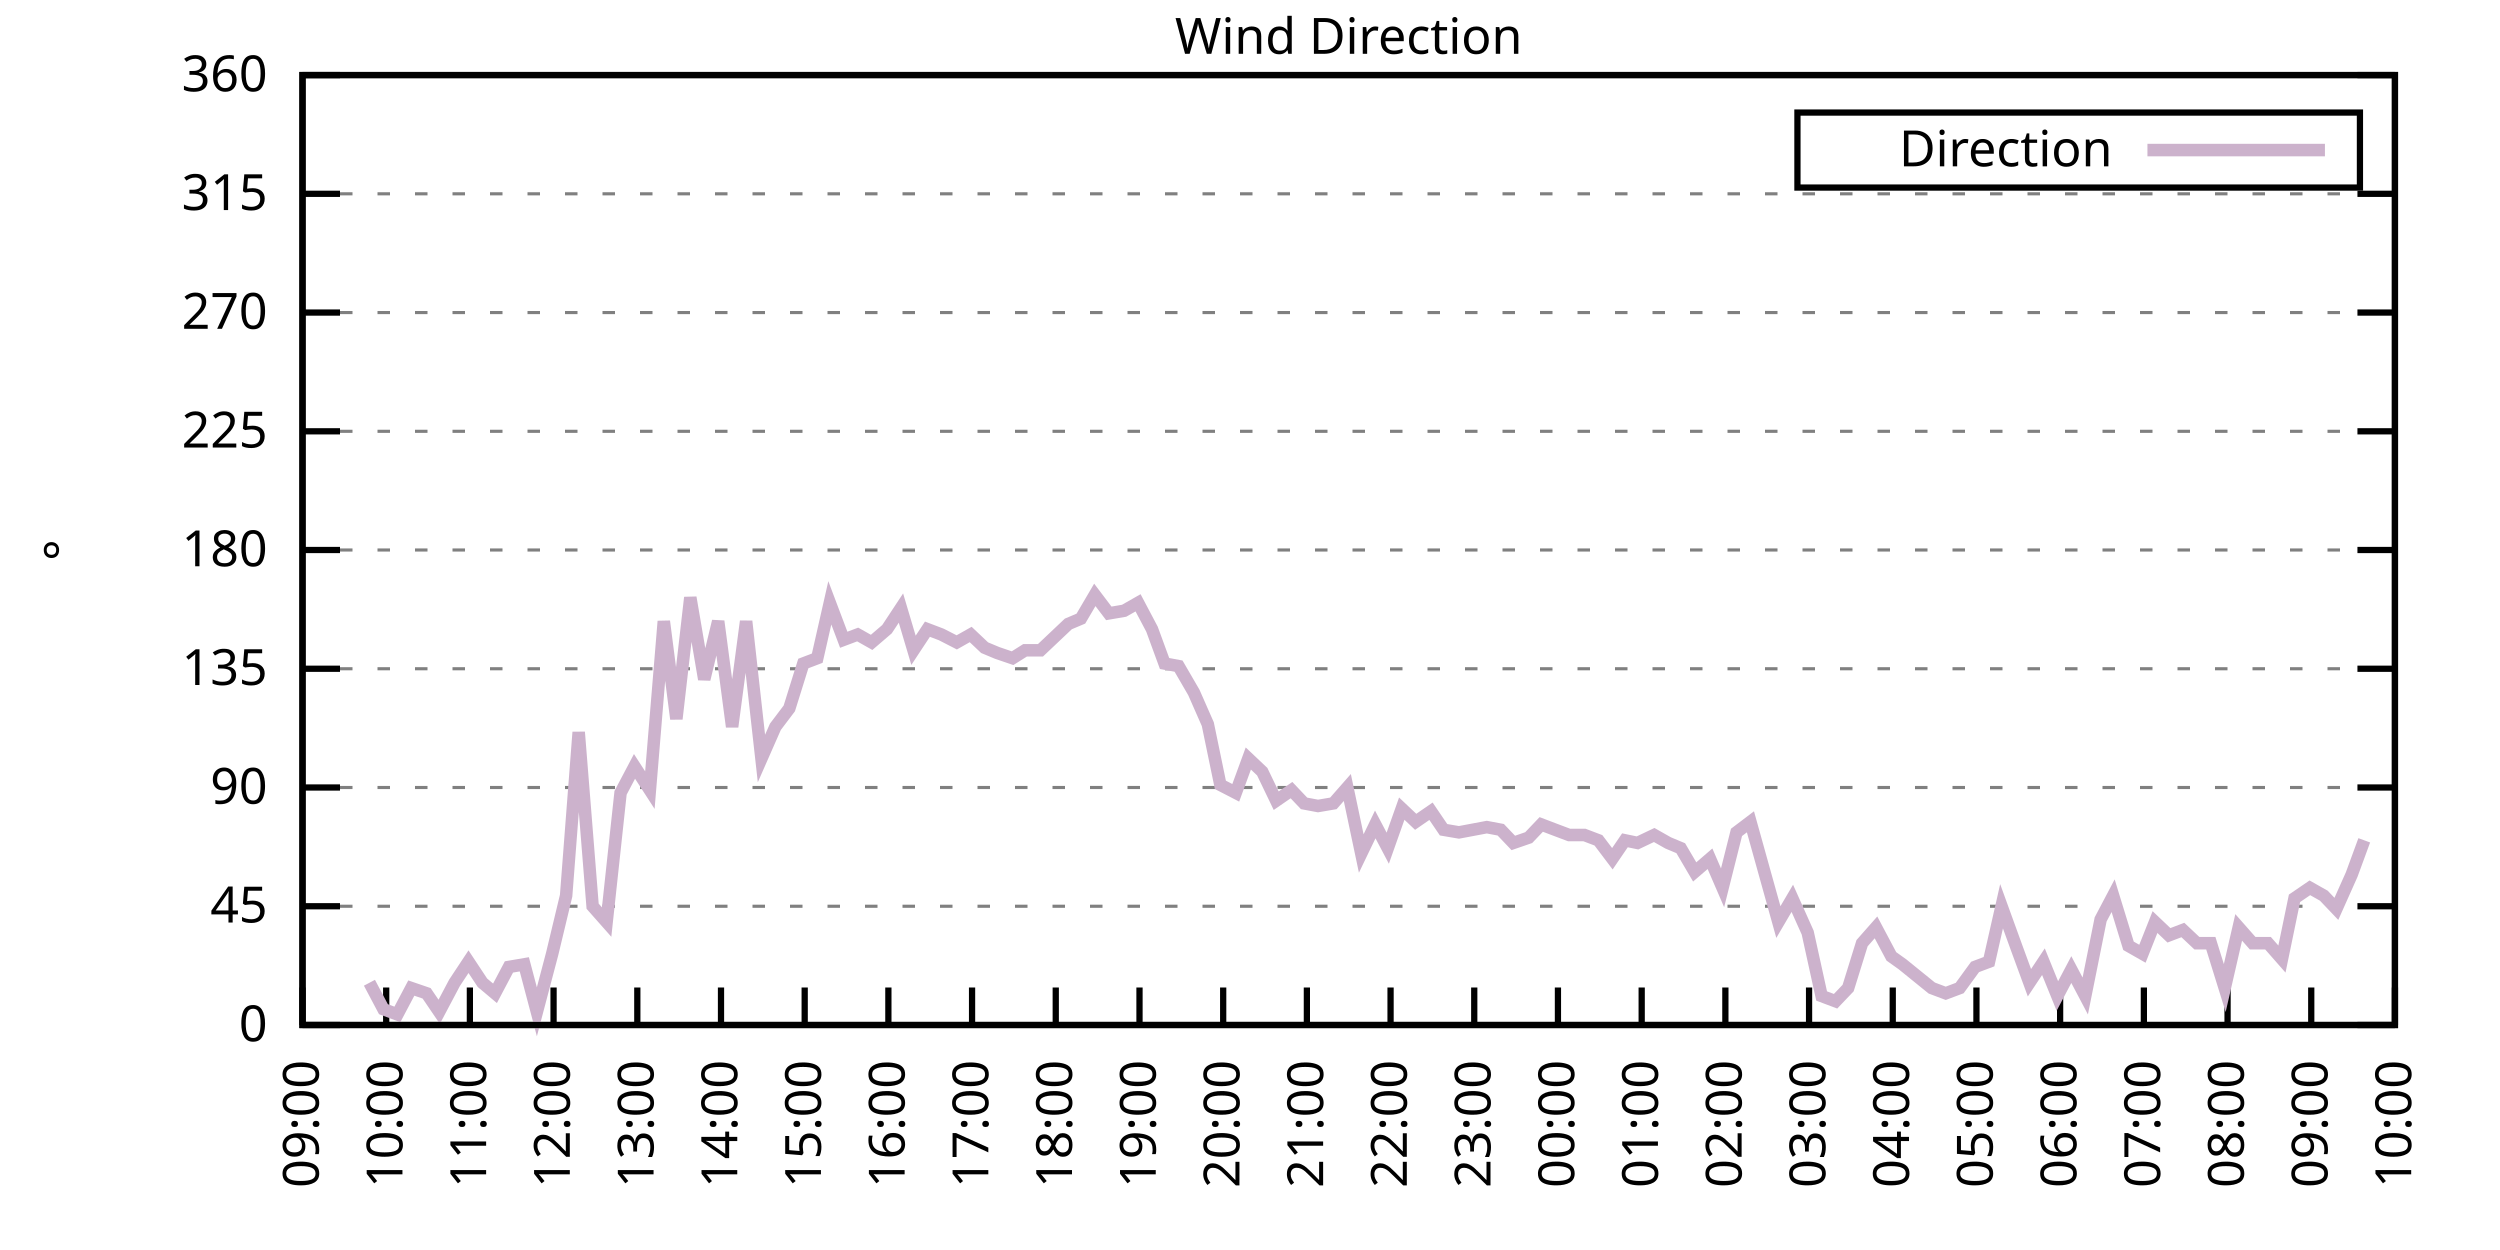
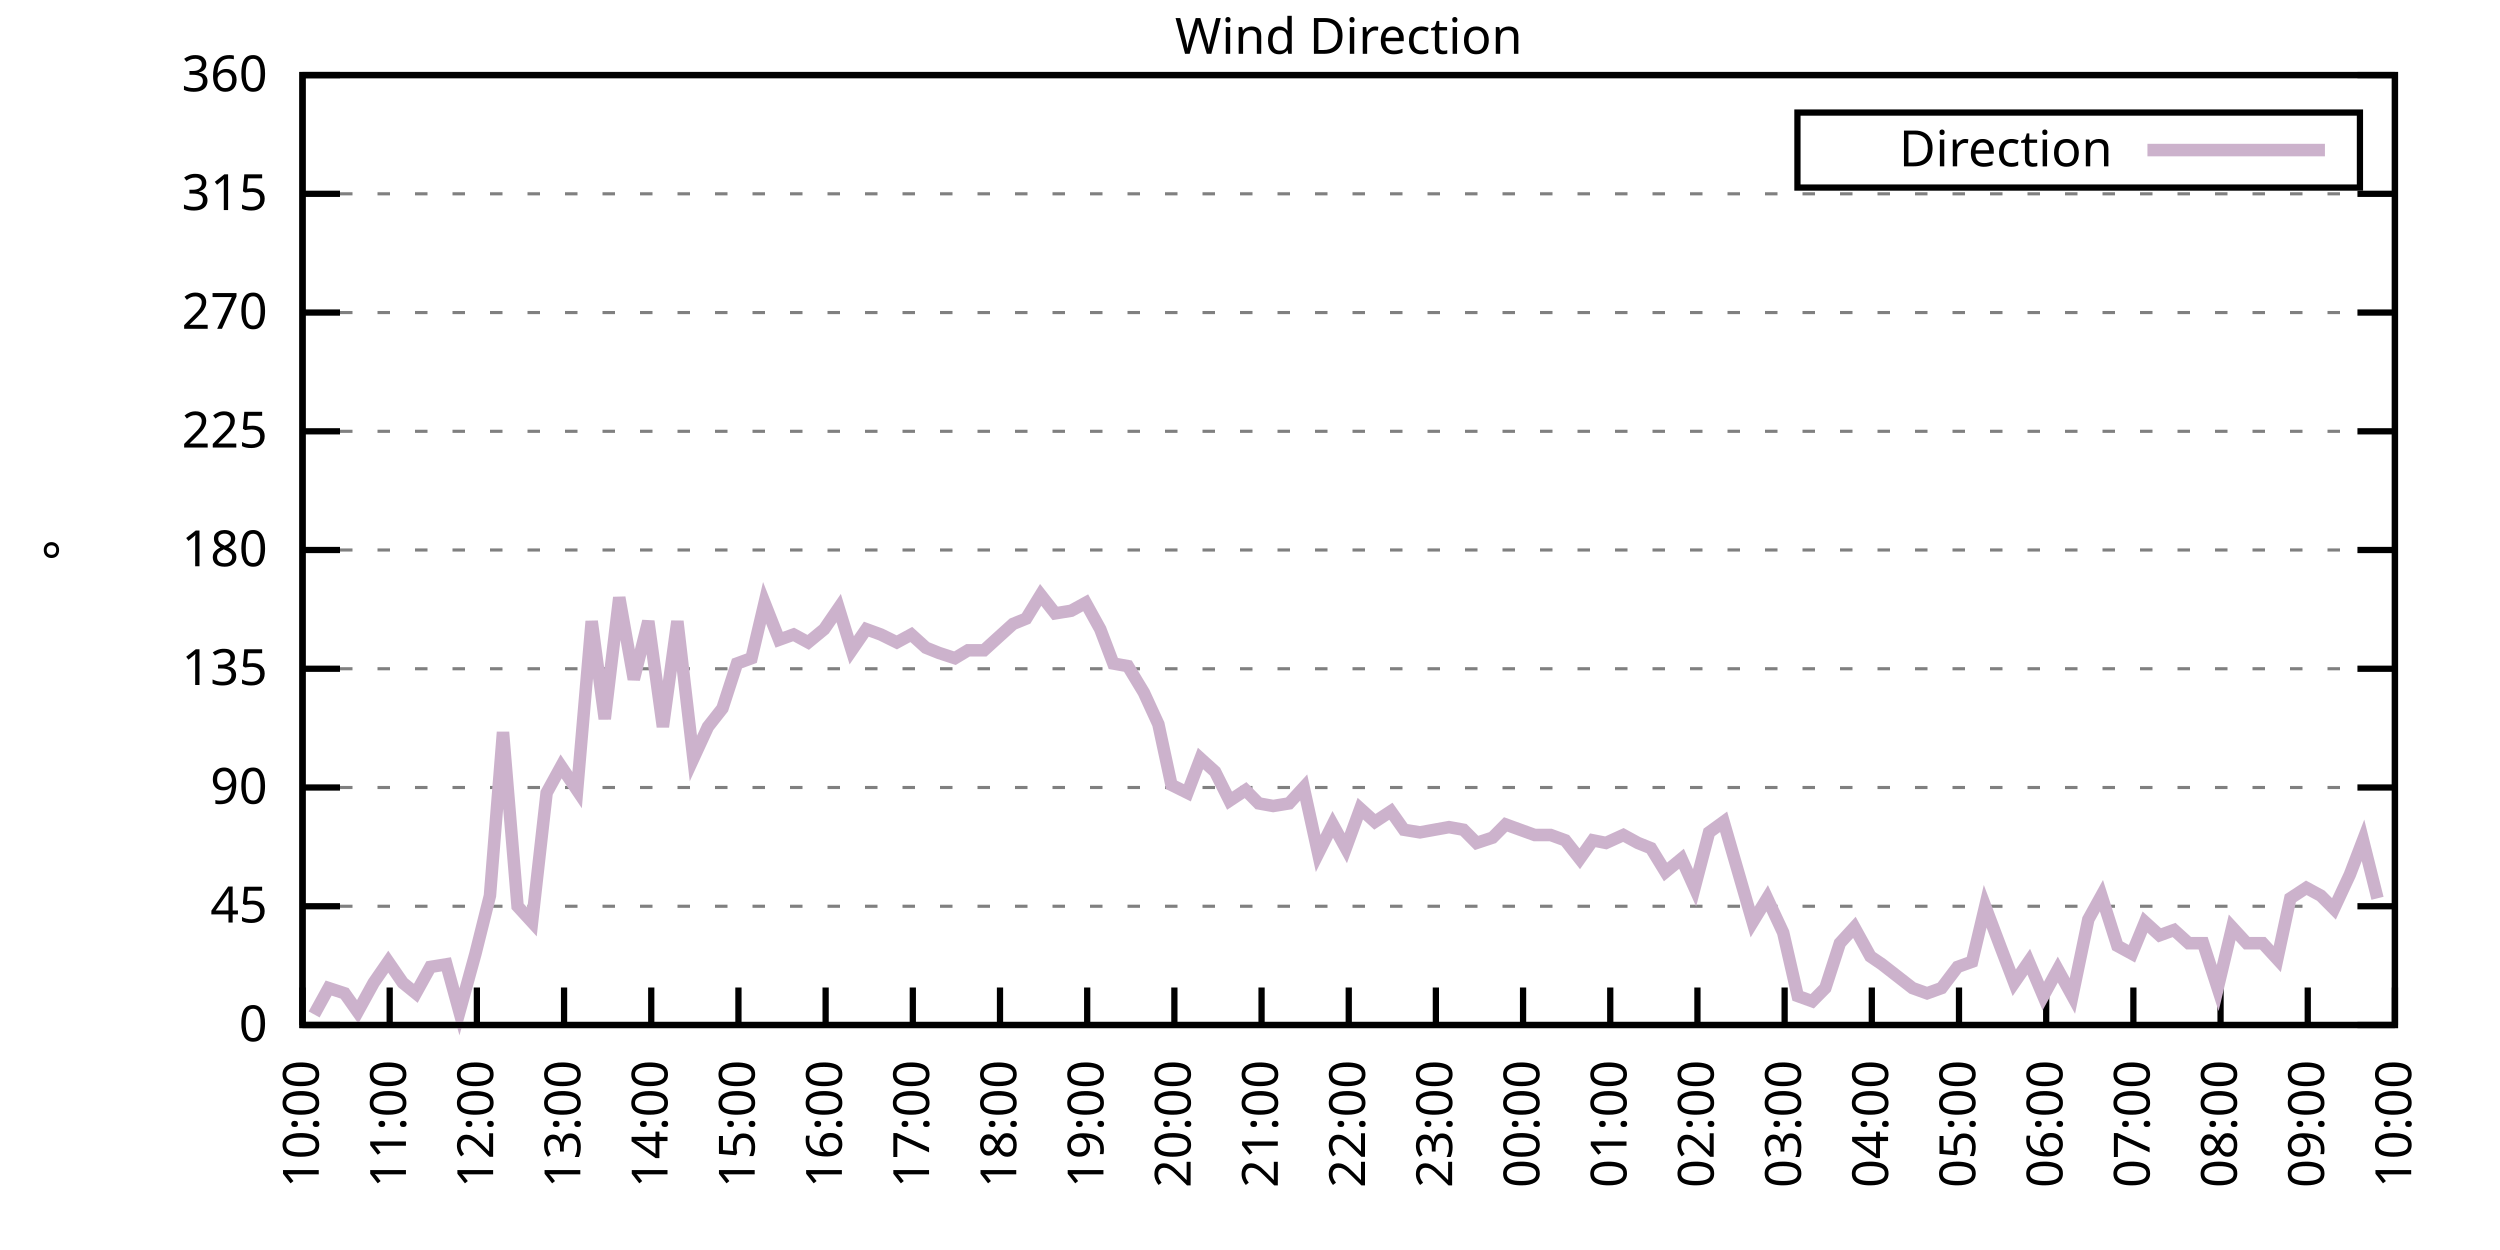
<svg xmlns="http://www.w3.org/2000/svg" xmlns:xlink="http://www.w3.org/1999/xlink" width="400" height="200" viewBox="0 0 400 200">
  <g id="gnuplot_canvas">
    <rect x="0" y="0" width="400" height="200" fill="none" />
    <defs>
      <circle id="gpDot" r="0.5" stroke-width="0.5" stroke="currentColor" />
      <path id="gpPt0" stroke-width="0.333" stroke="currentColor" d="M-1,0 h2 M0,-1 v2" />
      <path id="gpPt1" stroke-width="0.333" stroke="currentColor" d="M-1,-1 L1,1 M1,-1 L-1,1" />
      <path id="gpPt2" stroke-width="0.333" stroke="currentColor" d="M-1,0 L1,0 M0,-1 L0,1 M-1,-1 L1,1 M-1,1 L1,-1" />
      <rect id="gpPt3" stroke-width="0.333" stroke="currentColor" x="-1" y="-1" width="2" height="2" />
      <rect id="gpPt4" stroke-width="0.333" stroke="currentColor" fill="currentColor" x="-1" y="-1" width="2" height="2" />
      <circle id="gpPt5" stroke-width="0.333" stroke="currentColor" cx="0" cy="0" r="1" />
      <use xlink:href="#gpPt5" id="gpPt6" fill="currentColor" stroke="none" />
      <path id="gpPt7" stroke-width="0.333" stroke="currentColor" d="M0,-1.33 L-1.33,0.67 L1.33,0.67 z" />
      <use xlink:href="#gpPt7" id="gpPt8" fill="currentColor" stroke="none" />
      <use xlink:href="#gpPt7" id="gpPt9" stroke="currentColor" transform="rotate(180)" />
      <use xlink:href="#gpPt9" id="gpPt10" fill="currentColor" stroke="none" />
      <use xlink:href="#gpPt3" id="gpPt11" stroke="currentColor" transform="rotate(45)" />
      <use xlink:href="#gpPt11" id="gpPt12" fill="currentColor" stroke="none" />
      <path id="gpPt13" stroke-width="0.333" stroke="currentColor" d="M0,1.330 L1.265,0.411 L0.782,-1.067 L-0.782,-1.076 L-1.265,0.411 z" />
      <use xlink:href="#gpPt13" id="gpPt14" fill="currentColor" stroke="none" />
      <filter id="textbox" filterUnits="objectBoundingBox" x="0" y="0" height="1" width="1">
        <feFlood flood-color="white" flood-opacity="1" result="bgnd" />
        <feComposite in="SourceGraphic" in2="bgnd" operator="atop" />
      </filter>
      <filter id="greybox" filterUnits="objectBoundingBox" x="0" y="0" height="1" width="1">
        <feFlood flood-color="lightgrey" flood-opacity="1" result="grey" />
        <feComposite in="SourceGraphic" in2="grey" operator="atop" />
      </filter>
    </defs>
    <g fill="none" color="white" stroke="currentColor" stroke-width="1.00" stroke-linecap="butt" stroke-linejoin="miter">
</g>
    <g fill="none" color="black" stroke="currentColor" stroke-width="1.00" stroke-linecap="butt" stroke-linejoin="miter">
      <g stroke="none" shape-rendering="crispEdges">
        <polygon fill="rgb(255, 255, 255)" points="48.40,164.00 383.18,164.00 383.18,12.02 48.40,12.02 " />
      </g>
    </g>
    <g fill="none" color="black" stroke="currentColor" stroke-width="1.00" stroke-linecap="butt" stroke-linejoin="miter">
</g>
    <g fill="none" color="black" stroke="black" stroke-width="0.50" stroke-linecap="butt" stroke-linejoin="miter">
</g>
    <g fill="none" color="gray" stroke="currentColor" stroke-width="0.50" stroke-linecap="butt" stroke-linejoin="miter">
      <path stroke="gray" stroke-dasharray="2,4" class="gridline" d="M48.40,164.00 L383.19,164.00  " />
    </g>
    <g fill="none" color="gray" stroke="gray" stroke-width="1.00" stroke-linecap="butt" stroke-linejoin="miter">
</g>
    <g fill="none" color="black" stroke="currentColor" stroke-width="1.00" stroke-linecap="butt" stroke-linejoin="miter">
      <path stroke="black" d="M48.40,164.00 L54.40,164.00 M383.19,164.00 L377.19,164.00  " />
      <g transform="translate(42.80,166.60)" stroke="none" fill="black" font-family="Sans" font-size="8.00" text-anchor="end">
        <text>
          <tspan font-family="Sans"> 0</tspan>
        </text>
      </g>
    </g>
    <g fill="none" color="black" stroke="currentColor" stroke-width="1.00" stroke-linecap="butt" stroke-linejoin="miter">
</g>
    <g fill="none" color="black" stroke="black" stroke-width="0.50" stroke-linecap="butt" stroke-linejoin="miter">
</g>
    <g fill="none" color="gray" stroke="currentColor" stroke-width="0.50" stroke-linecap="butt" stroke-linejoin="miter">
      <path stroke="gray" stroke-dasharray="2,4" class="gridline" d="M48.40,145.00 L383.19,145.00  " />
    </g>
    <g fill="none" color="gray" stroke="gray" stroke-width="1.00" stroke-linecap="butt" stroke-linejoin="miter">
</g>
    <g fill="none" color="black" stroke="currentColor" stroke-width="1.00" stroke-linecap="butt" stroke-linejoin="miter">
      <path stroke="black" d="M48.40,145.00 L54.40,145.00 M383.19,145.00 L377.19,145.00  " />
      <g transform="translate(42.80,147.60)" stroke="none" fill="black" font-family="Sans" font-size="8.00" text-anchor="end">
        <text>
          <tspan font-family="Sans"> 45</tspan>
        </text>
      </g>
    </g>
    <g fill="none" color="black" stroke="currentColor" stroke-width="1.00" stroke-linecap="butt" stroke-linejoin="miter">
</g>
    <g fill="none" color="black" stroke="black" stroke-width="0.50" stroke-linecap="butt" stroke-linejoin="miter">
</g>
    <g fill="none" color="gray" stroke="currentColor" stroke-width="0.50" stroke-linecap="butt" stroke-linejoin="miter">
      <path stroke="gray" stroke-dasharray="2,4" class="gridline" d="M48.40,126.00 L383.19,126.00  " />
    </g>
    <g fill="none" color="gray" stroke="gray" stroke-width="1.00" stroke-linecap="butt" stroke-linejoin="miter">
</g>
    <g fill="none" color="black" stroke="currentColor" stroke-width="1.00" stroke-linecap="butt" stroke-linejoin="miter">
      <path stroke="black" d="M48.40,126.00 L54.40,126.00 M383.19,126.00 L377.19,126.00  " />
      <g transform="translate(42.80,128.60)" stroke="none" fill="black" font-family="Sans" font-size="8.00" text-anchor="end">
        <text>
          <tspan font-family="Sans"> 90</tspan>
        </text>
      </g>
    </g>
    <g fill="none" color="black" stroke="currentColor" stroke-width="1.00" stroke-linecap="butt" stroke-linejoin="miter">
</g>
    <g fill="none" color="black" stroke="black" stroke-width="0.50" stroke-linecap="butt" stroke-linejoin="miter">
</g>
    <g fill="none" color="gray" stroke="currentColor" stroke-width="0.50" stroke-linecap="butt" stroke-linejoin="miter">
      <path stroke="gray" stroke-dasharray="2,4" class="gridline" d="M48.40,107.00 L383.19,107.00  " />
    </g>
    <g fill="none" color="gray" stroke="gray" stroke-width="1.00" stroke-linecap="butt" stroke-linejoin="miter">
</g>
    <g fill="none" color="black" stroke="currentColor" stroke-width="1.00" stroke-linecap="butt" stroke-linejoin="miter">
      <path stroke="black" d="M48.40,107.00 L54.40,107.00 M383.19,107.00 L377.19,107.00  " />
      <g transform="translate(42.80,109.60)" stroke="none" fill="black" font-family="Sans" font-size="8.00" text-anchor="end">
        <text>
          <tspan font-family="Sans"> 135</tspan>
        </text>
      </g>
    </g>
    <g fill="none" color="black" stroke="currentColor" stroke-width="1.00" stroke-linecap="butt" stroke-linejoin="miter">
</g>
    <g fill="none" color="black" stroke="black" stroke-width="0.50" stroke-linecap="butt" stroke-linejoin="miter">
</g>
    <g fill="none" color="gray" stroke="currentColor" stroke-width="0.50" stroke-linecap="butt" stroke-linejoin="miter">
      <path stroke="gray" stroke-dasharray="2,4" class="gridline" d="M48.40,88.00 L383.19,88.00  " />
    </g>
    <g fill="none" color="gray" stroke="gray" stroke-width="1.00" stroke-linecap="butt" stroke-linejoin="miter">
</g>
    <g fill="none" color="black" stroke="currentColor" stroke-width="1.00" stroke-linecap="butt" stroke-linejoin="miter">
      <path stroke="black" d="M48.40,88.00 L54.40,88.00 M383.19,88.00 L377.19,88.00  " />
      <g transform="translate(42.80,90.60)" stroke="none" fill="black" font-family="Sans" font-size="8.00" text-anchor="end">
        <text>
          <tspan font-family="Sans"> 180</tspan>
        </text>
      </g>
    </g>
    <g fill="none" color="black" stroke="currentColor" stroke-width="1.00" stroke-linecap="butt" stroke-linejoin="miter">
</g>
    <g fill="none" color="black" stroke="black" stroke-width="0.50" stroke-linecap="butt" stroke-linejoin="miter">
</g>
    <g fill="none" color="gray" stroke="currentColor" stroke-width="0.50" stroke-linecap="butt" stroke-linejoin="miter">
      <path stroke="gray" stroke-dasharray="2,4" class="gridline" d="M48.40,69.01 L383.19,69.01  " />
    </g>
    <g fill="none" color="gray" stroke="gray" stroke-width="1.00" stroke-linecap="butt" stroke-linejoin="miter">
</g>
    <g fill="none" color="black" stroke="currentColor" stroke-width="1.00" stroke-linecap="butt" stroke-linejoin="miter">
      <path stroke="black" d="M48.40,69.01 L54.40,69.01 M383.19,69.01 L377.19,69.01  " />
      <g transform="translate(42.80,71.61)" stroke="none" fill="black" font-family="Sans" font-size="8.00" text-anchor="end">
        <text>
          <tspan font-family="Sans"> 225</tspan>
        </text>
      </g>
    </g>
    <g fill="none" color="black" stroke="currentColor" stroke-width="1.00" stroke-linecap="butt" stroke-linejoin="miter">
</g>
    <g fill="none" color="black" stroke="black" stroke-width="0.50" stroke-linecap="butt" stroke-linejoin="miter">
</g>
    <g fill="none" color="gray" stroke="currentColor" stroke-width="0.50" stroke-linecap="butt" stroke-linejoin="miter">
      <path stroke="gray" stroke-dasharray="2,4" class="gridline" d="M48.40,50.01 L383.19,50.01  " />
    </g>
    <g fill="none" color="gray" stroke="gray" stroke-width="1.00" stroke-linecap="butt" stroke-linejoin="miter">
</g>
    <g fill="none" color="black" stroke="currentColor" stroke-width="1.00" stroke-linecap="butt" stroke-linejoin="miter">
      <path stroke="black" d="M48.40,50.01 L54.40,50.01 M383.19,50.01 L377.19,50.01  " />
      <g transform="translate(42.80,52.61)" stroke="none" fill="black" font-family="Sans" font-size="8.00" text-anchor="end">
        <text>
          <tspan font-family="Sans"> 270</tspan>
        </text>
      </g>
    </g>
    <g fill="none" color="black" stroke="currentColor" stroke-width="1.00" stroke-linecap="butt" stroke-linejoin="miter">
</g>
    <g fill="none" color="black" stroke="black" stroke-width="0.50" stroke-linecap="butt" stroke-linejoin="miter">
</g>
    <g fill="none" color="gray" stroke="currentColor" stroke-width="0.50" stroke-linecap="butt" stroke-linejoin="miter">
      <path stroke="gray" stroke-dasharray="2,4" class="gridline" d="M48.40,31.01 L383.19,31.01  " />
    </g>
    <g fill="none" color="gray" stroke="gray" stroke-width="1.00" stroke-linecap="butt" stroke-linejoin="miter">
</g>
    <g fill="none" color="black" stroke="currentColor" stroke-width="1.00" stroke-linecap="butt" stroke-linejoin="miter">
      <path stroke="black" d="M48.40,31.01 L54.40,31.01 M383.19,31.01 L377.19,31.01  " />
      <g transform="translate(42.80,33.61)" stroke="none" fill="black" font-family="Sans" font-size="8.00" text-anchor="end">
        <text>
          <tspan font-family="Sans"> 315</tspan>
        </text>
      </g>
    </g>
    <g fill="none" color="black" stroke="currentColor" stroke-width="1.00" stroke-linecap="butt" stroke-linejoin="miter">
</g>
    <g fill="none" color="black" stroke="black" stroke-width="0.50" stroke-linecap="butt" stroke-linejoin="miter">
</g>
    <g fill="none" color="gray" stroke="currentColor" stroke-width="0.50" stroke-linecap="butt" stroke-linejoin="miter">
      <path stroke="gray" stroke-dasharray="2,4" class="gridline" d="M48.40,12.01 L383.19,12.01  " />
    </g>
    <g fill="none" color="gray" stroke="gray" stroke-width="1.00" stroke-linecap="butt" stroke-linejoin="miter">
</g>
    <g fill="none" color="black" stroke="currentColor" stroke-width="1.00" stroke-linecap="butt" stroke-linejoin="miter">
      <path stroke="black" d="M48.40,12.01 L54.40,12.01 M383.19,12.01 L377.19,12.01  " />
      <g transform="translate(42.80,14.61)" stroke="none" fill="black" font-family="Sans" font-size="8.00" text-anchor="end">
        <text>
          <tspan font-family="Sans"> 360</tspan>
        </text>
      </g>
    </g>
    <g fill="none" color="black" stroke="currentColor" stroke-width="1.00" stroke-linecap="butt" stroke-linejoin="miter">
      <path stroke="black" d="M48.40,164.00 L48.40,158.00  " />
      <g transform="translate(51.00,169.60) rotate(270.00)" stroke="none" fill="black" font-family="Sans" font-size="8.00" text-anchor="end">
        <text>
-           <tspan font-family="Sans">09:00</tspan>
-         </text>
-       </g>
-     </g>
-     <g fill="none" color="black" stroke="currentColor" stroke-width="1.00" stroke-linecap="butt" stroke-linejoin="miter">
-       <path stroke="black" d="M61.79,164.00 L61.79,158.00  " />
-       <g transform="translate(64.39,169.60) rotate(270.00)" stroke="none" fill="black" font-family="Sans" font-size="8.00" text-anchor="end">
-         <text>
          <tspan font-family="Sans">10:00</tspan>
        </text>
      </g>
    </g>
    <g fill="none" color="black" stroke="currentColor" stroke-width="1.00" stroke-linecap="butt" stroke-linejoin="miter">
-       <path stroke="black" d="M75.18,164.00 L75.18,158.00  " />
-       <g transform="translate(77.78,169.60) rotate(270.00)" stroke="none" fill="black" font-family="Sans" font-size="8.00" text-anchor="end">
+       <path stroke="black" d="M62.35,164.00 L62.35,158.00  " />
+       <g transform="translate(64.95,169.60) rotate(270.00)" stroke="none" fill="black" font-family="Sans" font-size="8.00" text-anchor="end">
        <text>
          <tspan font-family="Sans">11:00</tspan>
        </text>
      </g>
    </g>
    <g fill="none" color="black" stroke="currentColor" stroke-width="1.00" stroke-linecap="butt" stroke-linejoin="miter">
-       <path stroke="black" d="M88.57,164.00 L88.57,158.00  " />
-       <g transform="translate(91.17,169.60) rotate(270.00)" stroke="none" fill="black" font-family="Sans" font-size="8.00" text-anchor="end">
+       <path stroke="black" d="M76.30,164.00 L76.30,158.00  " />
+       <g transform="translate(78.90,169.60) rotate(270.00)" stroke="none" fill="black" font-family="Sans" font-size="8.00" text-anchor="end">
        <text>
          <tspan font-family="Sans">12:00</tspan>
        </text>
      </g>
    </g>
    <g fill="none" color="black" stroke="currentColor" stroke-width="1.00" stroke-linecap="butt" stroke-linejoin="miter">
-       <path stroke="black" d="M101.97,164.00 L101.97,158.00  " />
-       <g transform="translate(104.57,169.60) rotate(270.00)" stroke="none" fill="black" font-family="Sans" font-size="8.00" text-anchor="end">
+       <path stroke="black" d="M90.25,164.00 L90.25,158.00  " />
+       <g transform="translate(92.85,169.60) rotate(270.00)" stroke="none" fill="black" font-family="Sans" font-size="8.00" text-anchor="end">
        <text>
          <tspan font-family="Sans">13:00</tspan>
        </text>
      </g>
    </g>
    <g fill="none" color="black" stroke="currentColor" stroke-width="1.00" stroke-linecap="butt" stroke-linejoin="miter">
-       <path stroke="black" d="M115.36,164.00 L115.36,158.00  " />
-       <g transform="translate(117.96,169.60) rotate(270.00)" stroke="none" fill="black" font-family="Sans" font-size="8.00" text-anchor="end">
+       <path stroke="black" d="M104.20,164.00 L104.20,158.00  " />
+       <g transform="translate(106.80,169.60) rotate(270.00)" stroke="none" fill="black" font-family="Sans" font-size="8.00" text-anchor="end">
        <text>
          <tspan font-family="Sans">14:00</tspan>
        </text>
      </g>
    </g>
    <g fill="none" color="black" stroke="currentColor" stroke-width="1.00" stroke-linecap="butt" stroke-linejoin="miter">
-       <path stroke="black" d="M128.75,164.00 L128.75,158.00  " />
-       <g transform="translate(131.35,169.60) rotate(270.00)" stroke="none" fill="black" font-family="Sans" font-size="8.00" text-anchor="end">
+       <path stroke="black" d="M118.15,164.00 L118.15,158.00  " />
+       <g transform="translate(120.75,169.60) rotate(270.00)" stroke="none" fill="black" font-family="Sans" font-size="8.00" text-anchor="end">
        <text>
          <tspan font-family="Sans">15:00</tspan>
        </text>
      </g>
    </g>
    <g fill="none" color="black" stroke="currentColor" stroke-width="1.00" stroke-linecap="butt" stroke-linejoin="miter">
-       <path stroke="black" d="M142.14,164.00 L142.14,158.00  " />
-       <g transform="translate(144.74,169.60) rotate(270.00)" stroke="none" fill="black" font-family="Sans" font-size="8.00" text-anchor="end">
+       <path stroke="black" d="M132.10,164.00 L132.10,158.00  " />
+       <g transform="translate(134.70,169.60) rotate(270.00)" stroke="none" fill="black" font-family="Sans" font-size="8.00" text-anchor="end">
        <text>
          <tspan font-family="Sans">16:00</tspan>
        </text>
      </g>
    </g>
    <g fill="none" color="black" stroke="currentColor" stroke-width="1.00" stroke-linecap="butt" stroke-linejoin="miter">
-       <path stroke="black" d="M155.53,164.00 L155.53,158.00  " />
-       <g transform="translate(158.13,169.60) rotate(270.00)" stroke="none" fill="black" font-family="Sans" font-size="8.00" text-anchor="end">
+       <path stroke="black" d="M146.05,164.00 L146.05,158.00  " />
+       <g transform="translate(148.65,169.60) rotate(270.00)" stroke="none" fill="black" font-family="Sans" font-size="8.00" text-anchor="end">
        <text>
          <tspan font-family="Sans">17:00</tspan>
        </text>
      </g>
    </g>
    <g fill="none" color="black" stroke="currentColor" stroke-width="1.00" stroke-linecap="butt" stroke-linejoin="miter">
-       <path stroke="black" d="M168.92,164.00 L168.92,158.00  " />
-       <g transform="translate(171.52,169.60) rotate(270.00)" stroke="none" fill="black" font-family="Sans" font-size="8.00" text-anchor="end">
+       <path stroke="black" d="M160.00,164.00 L160.00,158.00  " />
+       <g transform="translate(162.60,169.60) rotate(270.00)" stroke="none" fill="black" font-family="Sans" font-size="8.00" text-anchor="end">
        <text>
          <tspan font-family="Sans">18:00</tspan>
        </text>
      </g>
    </g>
    <g fill="none" color="black" stroke="currentColor" stroke-width="1.00" stroke-linecap="butt" stroke-linejoin="miter">
-       <path stroke="black" d="M182.32,164.00 L182.32,158.00  " />
-       <g transform="translate(184.92,169.60) rotate(270.00)" stroke="none" fill="black" font-family="Sans" font-size="8.00" text-anchor="end">
+       <path stroke="black" d="M173.95,164.00 L173.95,158.00  " />
+       <g transform="translate(176.55,169.60) rotate(270.00)" stroke="none" fill="black" font-family="Sans" font-size="8.00" text-anchor="end">
        <text>
          <tspan font-family="Sans">19:00</tspan>
        </text>
      </g>
    </g>
    <g fill="none" color="black" stroke="currentColor" stroke-width="1.00" stroke-linecap="butt" stroke-linejoin="miter">
-       <path stroke="black" d="M195.71,164.00 L195.71,158.00  " />
-       <g transform="translate(198.31,169.60) rotate(270.00)" stroke="none" fill="black" font-family="Sans" font-size="8.00" text-anchor="end">
+       <path stroke="black" d="M187.90,164.00 L187.90,158.00  " />
+       <g transform="translate(190.50,169.60) rotate(270.00)" stroke="none" fill="black" font-family="Sans" font-size="8.00" text-anchor="end">
        <text>
          <tspan font-family="Sans">20:00</tspan>
        </text>
      </g>
    </g>
    <g fill="none" color="black" stroke="currentColor" stroke-width="1.00" stroke-linecap="butt" stroke-linejoin="miter">
-       <path stroke="black" d="M209.10,164.00 L209.10,158.00  " />
-       <g transform="translate(211.70,169.60) rotate(270.00)" stroke="none" fill="black" font-family="Sans" font-size="8.00" text-anchor="end">
+       <path stroke="black" d="M201.85,164.00 L201.85,158.00  " />
+       <g transform="translate(204.45,169.60) rotate(270.00)" stroke="none" fill="black" font-family="Sans" font-size="8.00" text-anchor="end">
        <text>
          <tspan font-family="Sans">21:00</tspan>
        </text>
      </g>
    </g>
    <g fill="none" color="black" stroke="currentColor" stroke-width="1.00" stroke-linecap="butt" stroke-linejoin="miter">
-       <path stroke="black" d="M222.49,164.00 L222.49,158.00  " />
-       <g transform="translate(225.09,169.60) rotate(270.00)" stroke="none" fill="black" font-family="Sans" font-size="8.00" text-anchor="end">
+       <path stroke="black" d="M215.80,164.00 L215.80,158.00  " />
+       <g transform="translate(218.40,169.60) rotate(270.00)" stroke="none" fill="black" font-family="Sans" font-size="8.00" text-anchor="end">
        <text>
          <tspan font-family="Sans">22:00</tspan>
        </text>
      </g>
    </g>
    <g fill="none" color="black" stroke="currentColor" stroke-width="1.00" stroke-linecap="butt" stroke-linejoin="miter">
-       <path stroke="black" d="M235.88,164.00 L235.88,158.00  " />
-       <g transform="translate(238.48,169.60) rotate(270.00)" stroke="none" fill="black" font-family="Sans" font-size="8.00" text-anchor="end">
+       <path stroke="black" d="M229.74,164.00 L229.74,158.00  " />
+       <g transform="translate(232.34,169.60) rotate(270.00)" stroke="none" fill="black" font-family="Sans" font-size="8.00" text-anchor="end">
        <text>
          <tspan font-family="Sans">23:00</tspan>
        </text>
      </g>
    </g>
    <g fill="none" color="black" stroke="currentColor" stroke-width="1.00" stroke-linecap="butt" stroke-linejoin="miter">
-       <path stroke="black" d="M249.27,164.00 L249.27,158.00  " />
-       <g transform="translate(251.87,169.60) rotate(270.00)" stroke="none" fill="black" font-family="Sans" font-size="8.00" text-anchor="end">
+       <path stroke="black" d="M243.69,164.00 L243.69,158.00  " />
+       <g transform="translate(246.29,169.60) rotate(270.00)" stroke="none" fill="black" font-family="Sans" font-size="8.00" text-anchor="end">
        <text>
          <tspan font-family="Sans">00:00</tspan>
        </text>
      </g>
    </g>
    <g fill="none" color="black" stroke="currentColor" stroke-width="1.00" stroke-linecap="butt" stroke-linejoin="miter">
-       <path stroke="black" d="M262.67,164.00 L262.67,158.00  " />
-       <g transform="translate(265.27,169.60) rotate(270.00)" stroke="none" fill="black" font-family="Sans" font-size="8.00" text-anchor="end">
+       <path stroke="black" d="M257.64,164.00 L257.64,158.00  " />
+       <g transform="translate(260.24,169.60) rotate(270.00)" stroke="none" fill="black" font-family="Sans" font-size="8.00" text-anchor="end">
        <text>
          <tspan font-family="Sans">01:00</tspan>
        </text>
      </g>
    </g>
    <g fill="none" color="black" stroke="currentColor" stroke-width="1.00" stroke-linecap="butt" stroke-linejoin="miter">
-       <path stroke="black" d="M276.06,164.00 L276.06,158.00  " />
-       <g transform="translate(278.66,169.60) rotate(270.00)" stroke="none" fill="black" font-family="Sans" font-size="8.00" text-anchor="end">
+       <path stroke="black" d="M271.59,164.00 L271.59,158.00  " />
+       <g transform="translate(274.19,169.60) rotate(270.00)" stroke="none" fill="black" font-family="Sans" font-size="8.00" text-anchor="end">
        <text>
          <tspan font-family="Sans">02:00</tspan>
        </text>
      </g>
    </g>
    <g fill="none" color="black" stroke="currentColor" stroke-width="1.00" stroke-linecap="butt" stroke-linejoin="miter">
-       <path stroke="black" d="M289.45,164.00 L289.45,158.00  " />
-       <g transform="translate(292.05,169.60) rotate(270.00)" stroke="none" fill="black" font-family="Sans" font-size="8.00" text-anchor="end">
+       <path stroke="black" d="M285.54,164.00 L285.54,158.00  " />
+       <g transform="translate(288.14,169.60) rotate(270.00)" stroke="none" fill="black" font-family="Sans" font-size="8.00" text-anchor="end">
        <text>
          <tspan font-family="Sans">03:00</tspan>
        </text>
      </g>
    </g>
    <g fill="none" color="black" stroke="currentColor" stroke-width="1.00" stroke-linecap="butt" stroke-linejoin="miter">
-       <path stroke="black" d="M302.84,164.00 L302.84,158.00  " />
-       <g transform="translate(305.44,169.60) rotate(270.00)" stroke="none" fill="black" font-family="Sans" font-size="8.00" text-anchor="end">
+       <path stroke="black" d="M299.49,164.00 L299.49,158.00  " />
+       <g transform="translate(302.09,169.60) rotate(270.00)" stroke="none" fill="black" font-family="Sans" font-size="8.00" text-anchor="end">
        <text>
          <tspan font-family="Sans">04:00</tspan>
        </text>
      </g>
    </g>
    <g fill="none" color="black" stroke="currentColor" stroke-width="1.00" stroke-linecap="butt" stroke-linejoin="miter">
-       <path stroke="black" d="M316.23,164.00 L316.23,158.00  " />
-       <g transform="translate(318.83,169.60) rotate(270.00)" stroke="none" fill="black" font-family="Sans" font-size="8.00" text-anchor="end">
+       <path stroke="black" d="M313.44,164.00 L313.44,158.00  " />
+       <g transform="translate(316.04,169.60) rotate(270.00)" stroke="none" fill="black" font-family="Sans" font-size="8.00" text-anchor="end">
        <text>
          <tspan font-family="Sans">05:00</tspan>
        </text>
      </g>
    </g>
    <g fill="none" color="black" stroke="currentColor" stroke-width="1.00" stroke-linecap="butt" stroke-linejoin="miter">
-       <path stroke="black" d="M329.62,164.00 L329.62,158.00  " />
-       <g transform="translate(332.22,169.60) rotate(270.00)" stroke="none" fill="black" font-family="Sans" font-size="8.00" text-anchor="end">
+       <path stroke="black" d="M327.39,164.00 L327.39,158.00  " />
+       <g transform="translate(329.99,169.60) rotate(270.00)" stroke="none" fill="black" font-family="Sans" font-size="8.00" text-anchor="end">
        <text>
          <tspan font-family="Sans">06:00</tspan>
        </text>
      </g>
    </g>
    <g fill="none" color="black" stroke="currentColor" stroke-width="1.00" stroke-linecap="butt" stroke-linejoin="miter">
-       <path stroke="black" d="M343.02,164.00 L343.02,158.00  " />
-       <g transform="translate(345.62,169.60) rotate(270.00)" stroke="none" fill="black" font-family="Sans" font-size="8.00" text-anchor="end">
+       <path stroke="black" d="M341.34,164.00 L341.34,158.00  " />
+       <g transform="translate(343.94,169.60) rotate(270.00)" stroke="none" fill="black" font-family="Sans" font-size="8.00" text-anchor="end">
        <text>
          <tspan font-family="Sans">07:00</tspan>
        </text>
      </g>
    </g>
    <g fill="none" color="black" stroke="currentColor" stroke-width="1.00" stroke-linecap="butt" stroke-linejoin="miter">
-       <path stroke="black" d="M356.41,164.00 L356.41,158.00  " />
-       <g transform="translate(359.01,169.60) rotate(270.00)" stroke="none" fill="black" font-family="Sans" font-size="8.00" text-anchor="end">
+       <path stroke="black" d="M355.29,164.00 L355.29,158.00  " />
+       <g transform="translate(357.89,169.60) rotate(270.00)" stroke="none" fill="black" font-family="Sans" font-size="8.00" text-anchor="end">
        <text>
          <tspan font-family="Sans">08:00</tspan>
        </text>
      </g>
    </g>
    <g fill="none" color="black" stroke="currentColor" stroke-width="1.00" stroke-linecap="butt" stroke-linejoin="miter">
-       <path stroke="black" d="M369.80,164.00 L369.80,158.00  " />
-       <g transform="translate(372.40,169.60) rotate(270.00)" stroke="none" fill="black" font-family="Sans" font-size="8.00" text-anchor="end">
+       <path stroke="black" d="M369.24,164.00 L369.24,158.00  " />
+       <g transform="translate(371.84,169.60) rotate(270.00)" stroke="none" fill="black" font-family="Sans" font-size="8.00" text-anchor="end">
        <text>
          <tspan font-family="Sans">09:00</tspan>
        </text>
      </g>
    </g>
    <g fill="none" color="black" stroke="currentColor" stroke-width="1.00" stroke-linecap="butt" stroke-linejoin="miter">
      <path stroke="black" d="M383.19,164.00 L383.19,158.00  " />
      <g transform="translate(385.79,169.60) rotate(270.00)" stroke="none" fill="black" font-family="Sans" font-size="8.00" text-anchor="end">
        <text>
          <tspan font-family="Sans">10:00</tspan>
        </text>
      </g>
    </g>
    <g fill="none" color="black" stroke="currentColor" stroke-width="1.00" stroke-linecap="butt" stroke-linejoin="miter">
</g>
    <g fill="none" color="black" stroke="currentColor" stroke-width="1.00" stroke-linecap="butt" stroke-linejoin="miter">
      <path stroke="black" d="M48.40,12.01 L48.40,164.00 L383.19,164.00 L383.19,12.01 L48.40,12.01 Z  " />
    </g>
    <g fill="none" color="black" stroke="currentColor" stroke-width="1.00" stroke-linecap="butt" stroke-linejoin="miter">
</g>
    <g fill="none" color="black" stroke="currentColor" stroke-width="1.00" stroke-linecap="butt" stroke-linejoin="miter">
      <path stroke="black" d="M287.59,30.01 L287.59,18.01 L377.59,18.01 L377.59,30.01 L287.59,30.01 Z  " />
    </g>
    <g id="Wind_direction_plot_1">
      <g fill="none" color="white" stroke="black" stroke-width="2.00" stroke-linecap="butt" stroke-linejoin="miter">
</g>
      <g fill="none" color="black" stroke="currentColor" stroke-width="2.00" stroke-linecap="butt" stroke-linejoin="miter">
        <g transform="translate(337.99,26.61)" stroke="none" fill="black" font-family="Sans" font-size="8.00" text-anchor="end">
          <text>
            <tspan font-family="Sans">Direction</tspan>
          </text>
        </g>
      </g>
      <g fill="none" color="black" stroke="currentColor" stroke-width="2.00" stroke-linecap="butt" stroke-linejoin="miter">
-         <path stroke="rgb(204, 178, 204)" d="M343.59,24.01 L371.99,24.01 M59.11,157.24 L61.35,161.47 L63.58,162.31 L65.81,158.09 L68.26,158.93 L70.27,161.89   L72.73,157.24 L74.96,153.87 L77.19,157.24 L79.20,158.93 L81.43,154.71 L83.89,154.29 L85.90,161.89 L88.35,152.60   L90.58,143.31 L92.59,117.14 L94.82,145.00 L97.06,147.53 L99.29,126.85 L101.52,122.62 L103.98,126.42 L106.21,99.40   L108.22,115.03 L110.45,95.60 L112.68,108.69 L114.91,99.40 L117.14,116.29 L119.38,99.40 L121.83,121.36 L124.06,116.29   L126.29,113.34 L128.53,106.16 L130.76,105.31 L132.77,96.45 L135.00,102.36 L137.23,101.52 L139.46,102.78 L141.92,100.67   L144.15,97.29 L146.16,104.05 L148.39,100.67 L150.62,101.52 L153.08,102.78 L155.31,101.52 L157.54,103.63 L159.55,104.47   L162.01,105.31 L164.01,104.05 L166.47,104.05 L168.70,101.94 L170.93,99.83 L172.94,98.98 L175.17,95.18 L177.41,98.14   L179.86,97.72 L182.09,96.45 L184.32,100.67 L186.33,106.16 L188.57,106.58 L191.02,110.80 L193.25,115.87 L195.26,125.58   L197.72,126.85 L199.73,121.36 L201.96,123.47 L204.19,128.11 L206.64,126.42 L208.65,128.54 L210.88,128.96 L213.34,128.54   L215.57,126.00 L217.80,136.56 L220.04,131.91 L222.04,135.71 L224.28,129.38 L226.51,131.49 L228.96,129.80 L230.97,132.76   L233.43,133.18 L235.66,132.76 L237.89,132.34 L240.12,132.76 L242.13,134.87 L244.59,134.02 L246.60,131.91 L248.83,132.76   L251.06,133.60 L253.51,133.60 L255.75,134.45 L257.98,137.40 L259.99,134.45 L262.00,134.87 L264.67,133.60 L266.91,134.87   L268.92,135.71 L271.15,139.51 L273.60,137.40 L275.61,142.05 L277.84,133.18 L280.07,131.49 L284.54,147.53 L286.77,143.73   L289.23,149.22 L291.46,159.36 L293.69,160.20 L295.70,158.09 L297.93,150.91 L300.16,148.38 L302.62,153.02 L304.40,154.29   L309.09,158.09 L311.32,158.93 L313.55,158.09 L316.01,154.71 L318.24,153.87 L320.25,145.00 L322.70,151.76 L324.71,157.24   L326.95,153.87 L329.18,159.36 L331.41,155.13 L333.64,159.36 L336.10,147.11 L338.10,143.31 L340.56,151.33 L342.79,152.60   L344.80,147.53 L347.03,149.65 L349.26,148.80 L351.50,150.91 L353.73,150.91 L355.96,158.09 L358.19,148.38 L360.42,150.91   L362.88,150.91 L365.11,153.45 L367.12,143.73 L369.58,142.05 L371.81,143.31 L373.82,145.42 L376.27,139.93 L378.28,134.45    " />
+         <path stroke="rgb(204, 178, 204)" d="M343.59,24.01 L371.99,24.01 M50.26,162.31 L52.58,158.09 L55.14,158.93 L57.23,161.89 L59.79,157.24 L62.12,153.87   L64.44,157.24 L66.53,158.93 L68.86,154.71 L71.42,154.29 L73.51,161.89 L76.07,152.60 L78.39,143.31 L80.48,117.14   L82.81,145.00 L85.13,147.53 L87.46,126.85 L89.78,122.62 L92.34,126.42 L94.67,99.40 L96.76,115.03 L99.08,95.60   L101.41,108.69 L103.73,99.40 L106.06,116.29 L108.38,99.40 L110.94,121.36 L113.27,116.29 L115.59,113.34 L117.92,106.16   L120.24,105.31 L122.33,96.45 L124.66,102.36 L126.98,101.52 L129.31,102.78 L131.87,100.67 L134.19,97.29 L136.28,104.05   L138.61,100.67 L140.93,101.52 L143.49,102.78 L145.81,101.52 L148.14,103.63 L150.23,104.47 L152.79,105.31 L154.88,104.05   L157.44,104.05 L159.76,101.94 L162.09,99.83 L164.18,98.98 L166.51,95.18 L168.83,98.14 L171.39,97.72 L173.71,96.45   L176.04,100.67 L178.13,106.16 L180.46,106.58 L183.01,110.80 L185.34,115.87 L187.43,125.58 L189.99,126.85 L192.08,121.36   L194.41,123.47 L196.73,128.11 L199.29,126.42 L201.38,128.54 L203.71,128.96 L206.26,128.54 L208.59,126.00 L210.91,136.56   L213.24,131.91 L215.33,135.71 L217.65,129.38 L219.98,131.49 L222.54,129.80 L224.63,132.76 L227.19,133.18 L229.51,132.76   L231.84,132.34 L234.16,132.76 L236.25,134.87 L238.81,134.02 L240.90,131.91 L243.23,132.76 L245.55,133.60 L248.11,133.60   L250.44,134.45 L252.76,137.40 L254.85,134.45 L256.95,134.87 L259.74,133.60 L262.06,134.87 L264.15,135.71 L266.48,139.51   L269.04,137.40 L271.13,142.05 L273.45,133.18 L275.78,131.49 L280.43,147.53 L282.75,143.73 L285.31,149.22 L287.64,159.36   L289.96,160.20 L292.05,158.09 L294.38,150.91 L296.70,148.38 L299.26,153.02 L301.12,154.29 L306.00,158.09 L308.33,158.93   L310.65,158.09 L313.21,154.71 L315.53,153.87 L317.63,145.00 L320.18,151.76 L322.28,157.24 L324.60,153.87 L326.93,159.36   L329.25,155.13 L331.58,159.36 L334.13,147.11 L336.23,143.31 L338.78,151.33 L341.11,152.60 L343.20,147.53 L345.53,149.65   L347.85,148.80 L350.18,150.91 L352.50,150.91 L354.83,158.09 L357.15,148.38 L359.48,150.91 L362.03,150.91 L364.36,153.45   L366.45,143.73 L369.01,142.05 L371.33,143.31 L373.43,145.42 L375.98,139.93 L378.08,134.45 L380.40,143.73  " />
      </g>
    </g>
    <g fill="none" color="black" stroke="currentColor" stroke-width="2.00" stroke-linecap="butt" stroke-linejoin="miter">
</g>
    <g fill="none" color="black" stroke="black" stroke-width="1.00" stroke-linecap="butt" stroke-linejoin="miter">
</g>
    <g fill="none" color="black" stroke="currentColor" stroke-width="1.00" stroke-linecap="butt" stroke-linejoin="miter">
      <path stroke="black" d="M48.40,12.01 L48.40,164.00 L383.19,164.00 L383.19,12.01 L48.40,12.01 Z  " />
      <g transform="translate(12.80,88.01) rotate(270.00)" stroke="none" fill="black" font-family="Sans" font-size="8.00" text-anchor="middle">
        <text>
          <tspan font-family="Sans">°</tspan>
        </text>
      </g>
    </g>
    <g fill="none" color="black" stroke="currentColor" stroke-width="1.00" stroke-linecap="butt" stroke-linejoin="miter">
</g>
    <g fill="none" color="black" stroke="currentColor" stroke-width="1.00" stroke-linecap="butt" stroke-linejoin="miter">
      <g transform="translate(215.79,8.61)" stroke="none" fill="black" font-family="Sans" font-size="8.00" text-anchor="middle">
        <text>
          <tspan font-family="Sans">Wind Direction</tspan>
        </text>
      </g>
    </g>
    <g fill="none" color="black" stroke="currentColor" stroke-width="1.00" stroke-linecap="butt" stroke-linejoin="miter">
</g>
  </g>
</svg>
